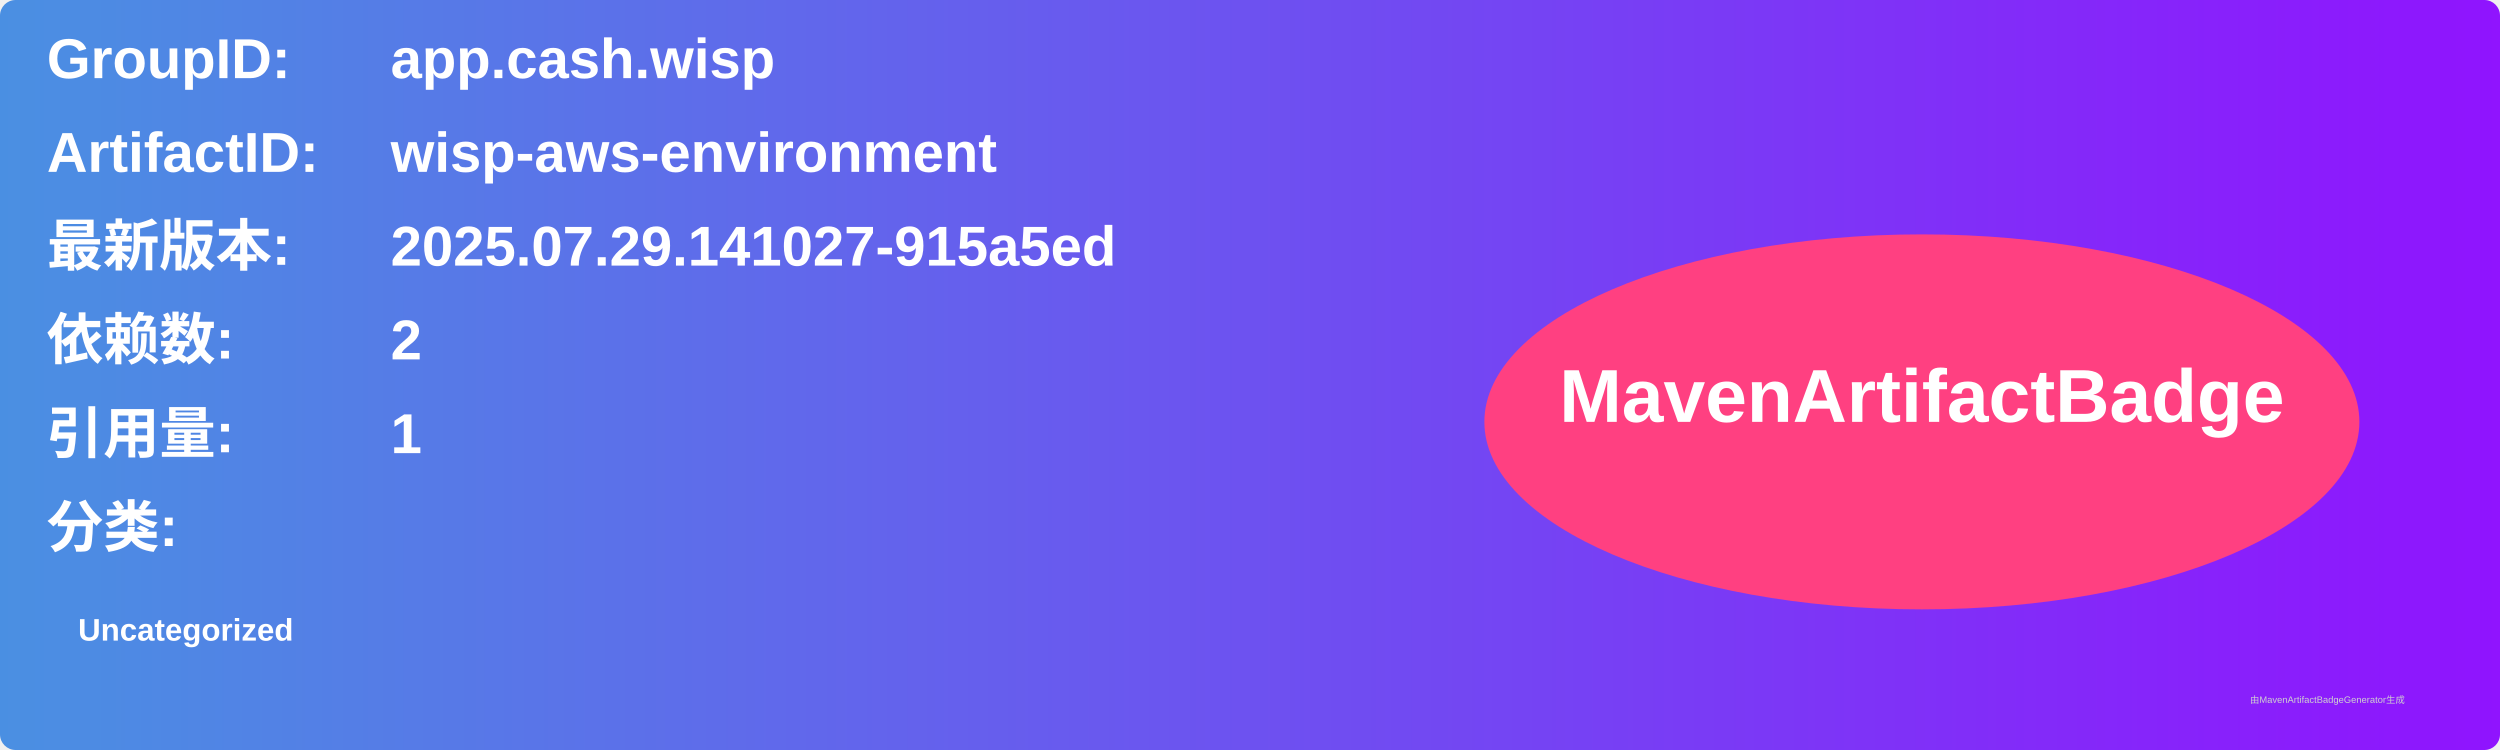
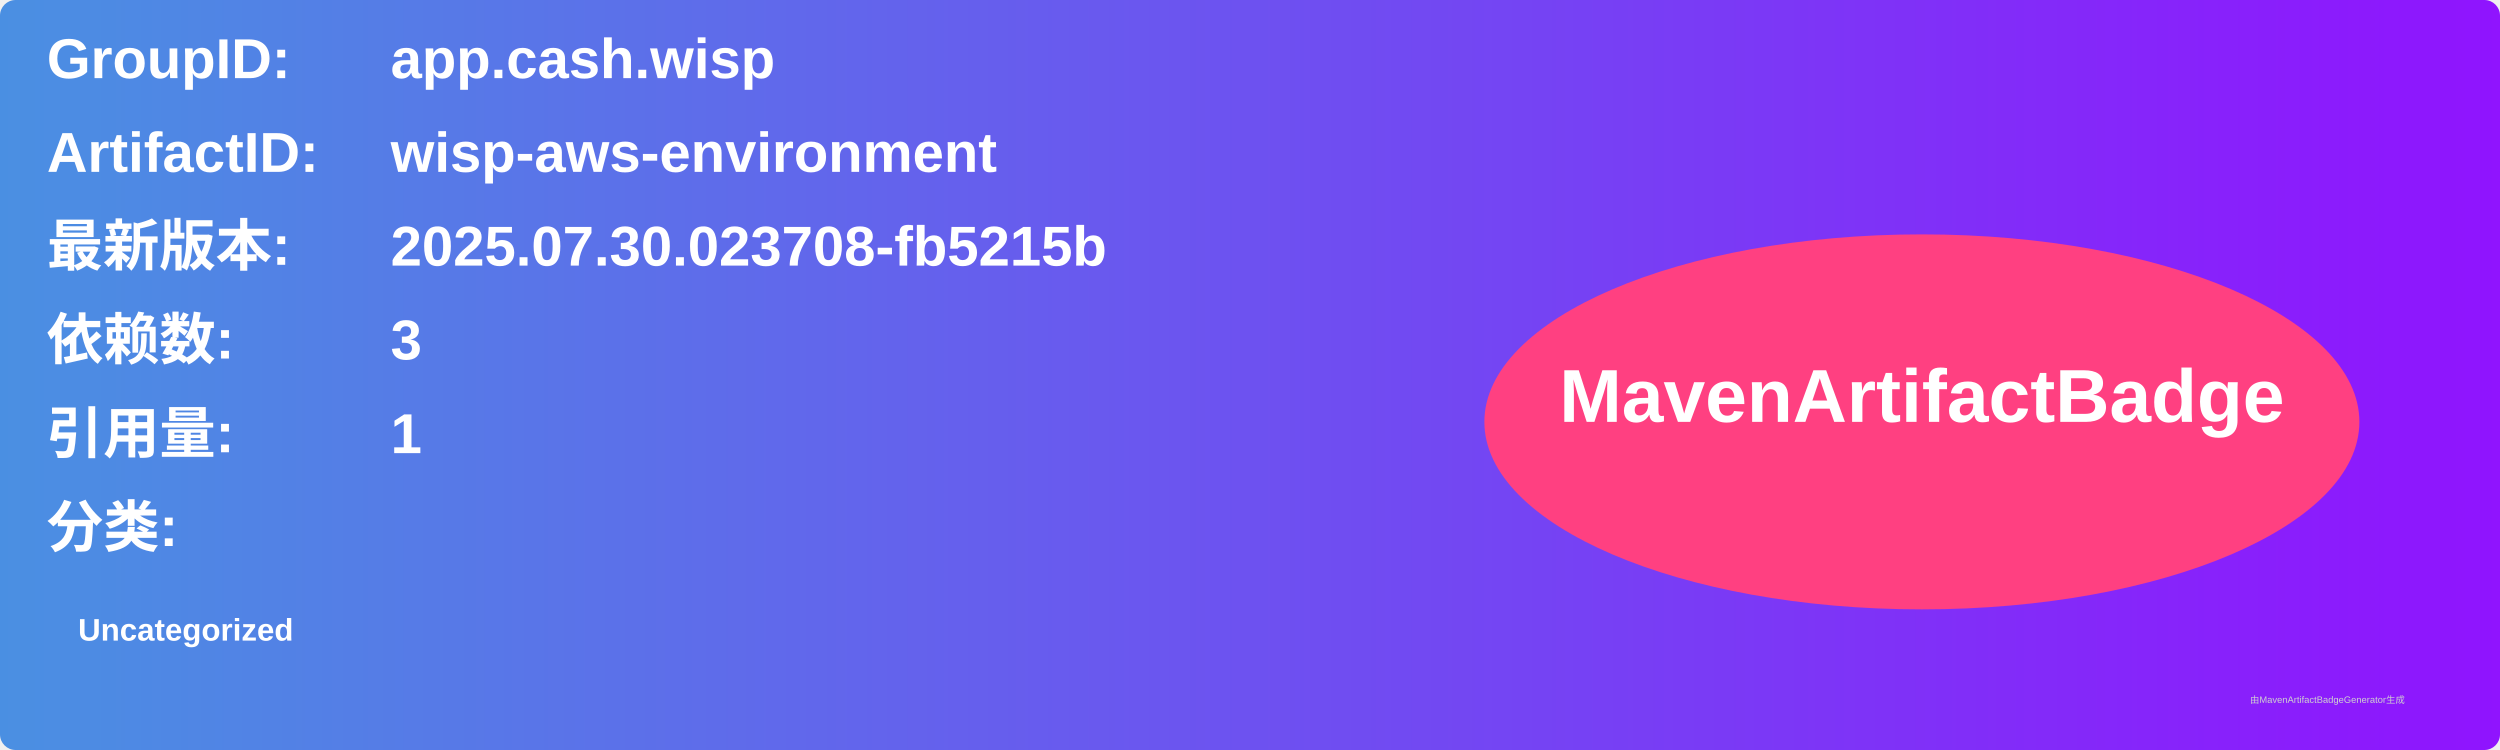
<svg xmlns="http://www.w3.org/2000/svg" width="800" height="240" viewBox="0 0 800 240">
  <linearGradient id="grad" x1="0%" y1="0%" x2="100%" y2="0%">
    <stop offset="0%" stop-color="#4a90e2" />
    <stop offset="100%" stop-color="#9013fe" />
  </linearGradient>
  <rect width="100%" height="100%" rx="5" ry="5" fill="url(#grad)" />
  <g transform="translate(15, 15)">
    <text x="0" y="10" font-family="Arial" font-size="18" fill="white" font-weight="bold" width="260">GroupID:</text>
    <text x="110" y="10" font-family="Arial" font-size="18" fill="white" font-weight="bold" width="460">app.cash.wisp</text>
    <text x="0" y="40" font-family="Arial" font-size="18" fill="white" font-weight="bold" width="260">ArtifactID:</text>
    <text x="110" y="40" font-family="Arial" font-size="18" fill="white" font-weight="bold" width="460">wisp-aws-environment</text>
    <text x="0" y="70" font-family="Arial" font-size="18" fill="white" font-weight="bold">最新版本:</text>
    <text x="110" y="70" font-family="Arial" font-size="18" fill="white" font-weight="bold">
-       <tspan font-weight="bold">2025.07.29.141027-915a5ed</tspan>
+       <tspan font-weight="bold">2025.07.30.023708-fb5215b</tspan>
    </text>
    <text x="0" y="100" font-family="Arial" font-size="18" fill="white" font-weight="bold">依赖数: </text>
    <text x="110" y="100" font-family="Arial" font-size="18" fill="white">
-       <tspan font-weight="bold">2</tspan>
+       <tspan font-weight="bold">3</tspan>
    </text>
    <text x="0" y="130" font-family="Arial" font-size="18" fill="white" font-weight="bold">引用量: </text>
    <text x="110" y="130" font-family="Arial" font-size="18" fill="white">
      <tspan font-weight="bold">1</tspan>
    </text>
    <text x="0" y="160" font-family="Arial" font-size="18" fill="white" font-weight="bold">分类:</text>
    <text x="10" y="190" font-family="Arial" font-size="10" fill="white">
      <tspan font-weight="bold">Uncategorized</tspan>
    </text>
    <ellipse cx="600" cy="120" rx="140" ry="60" fill="#ff4081" />
    <text x="600" y="120" text-anchor="middle" font-family="Arial" font-size="24" fill="white" font-weight="bold">MavenArtifactBadge</text>
  </g>
  <text x="720" y="225" font-family="Arial" font-size="3" fill="#d0d0d0">由MavenArtifactBadgeGenerator生成</text>
</svg>
